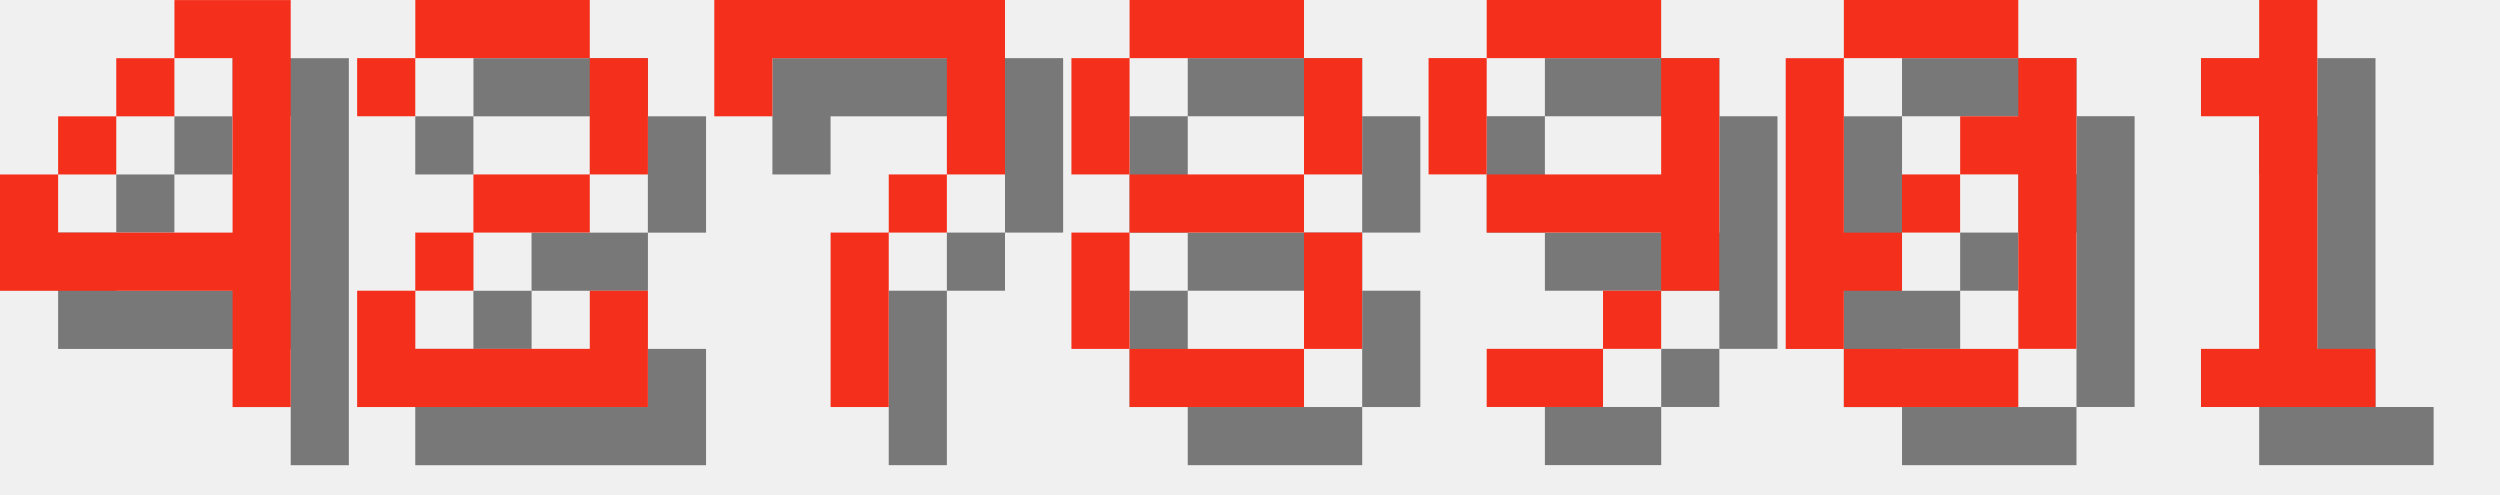
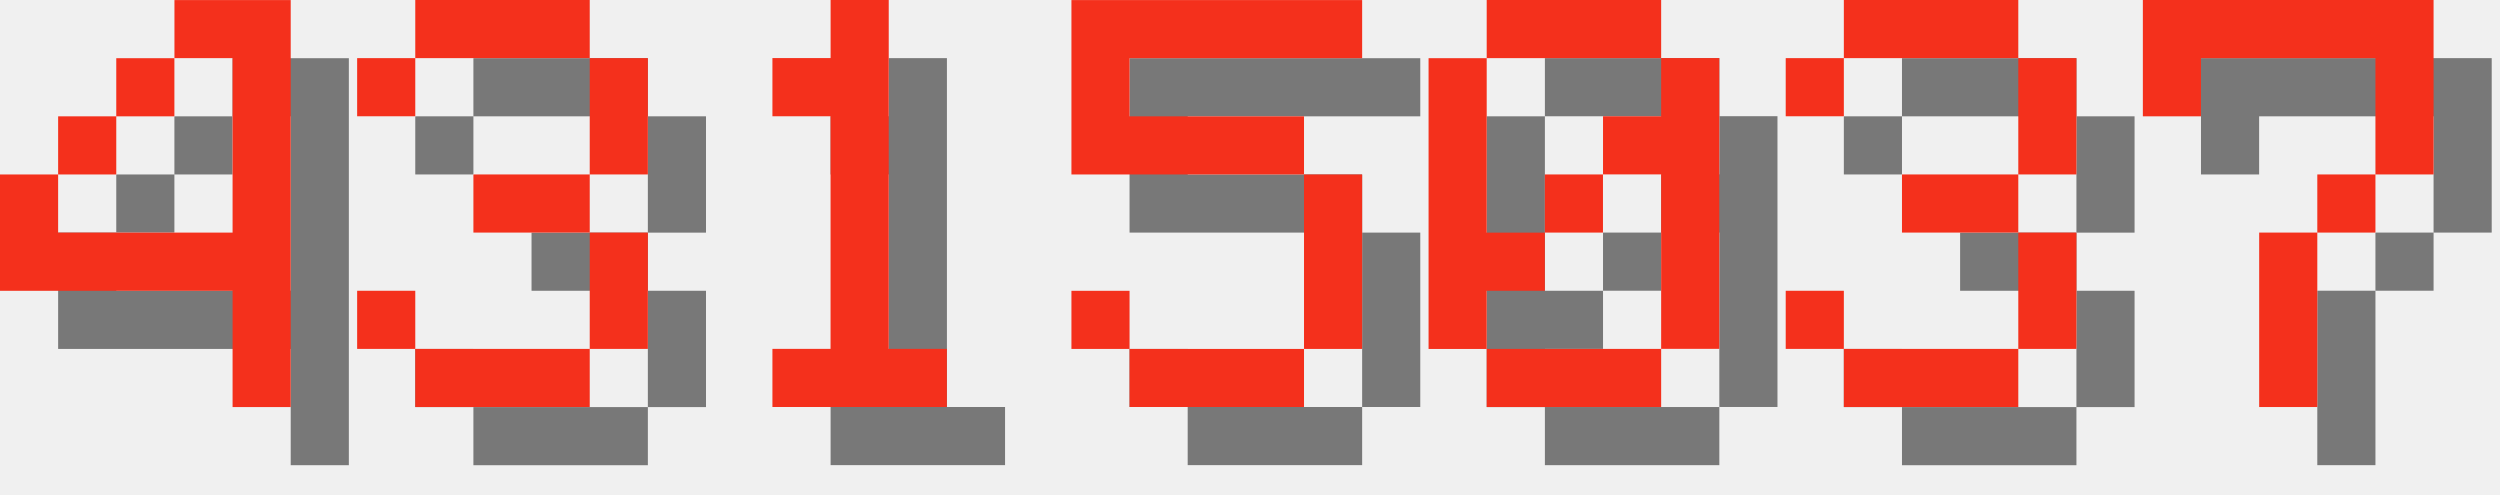
<svg xmlns="http://www.w3.org/2000/svg" version="1.1" width="182.0" height="36">
  <style>
        .text-foreground {
            fill: #F4301C;
        }
        .text-shadow {
            fill: #000000;
            fill-opacity: 0.5;
        }
    </style>
  <g class="digit" id="digit_4" transform="translate(0.0, 0), scale(4)">
    <path id="digit_4_shadow" class="text-shadow" d="m4.233 1.058v1.058h1.058v3.175h-3.175v-1.058h-1.058v2.117h4.233v2.117h1.058v-7.408h-2.117zm-2.117 3.175h1.058v-1.058h-1.058v1.058zm1.058-1.058h1.058v-1.058h-1.058v1.058z" fill-opacity=".5" style="paint-order:stroke fill markers" />
    <path id="digit_4_fg" class="text-foreground" d="m3.175 0v1.058h1.058v3.175h-3.175v-1.058h-1.058v2.117h4.233v2.117h1.058v-7.408h-2.117zm-2.117 3.175h1.058v-1.058h-1.058v1.058zm1.058-1.058h1.058v-1.058h-1.058v1.058z" fill="#fff" style="paint-order:stroke fill markers" />
  </g>
-   <g class="digit" id="digit_2" transform="translate(26.0, 0), scale(4)">
-     <path id="digit_2_shadow" class="text-shadow" d="m1.058 2.117v1.058h1.058v-1.058h3.175v2.117h-2.117v1.058h-1.058v1.058h-1.058v2.117h5.292v-2.117h-1.058v1.058h-3.175v-1.058h1.058v-1.058h2.117v-1.058h1.058v-2.117h-1.058v-1.058h-3.175v1.058h-1.058z" fill-opacity=".5" style="paint-order:stroke fill markers" />
-     <path id="digit_2_fg" class="text-foreground" d="m0 1.058v1.058h1.058v-1.058h3.175v2.117h-2.117v1.058h-1.058v1.058h-1.058v2.117h5.292v-2.117h-1.058v1.058h-3.175v-1.058h1.058v-1.058h2.117v-1.058h1.058v-2.117h-1.058v-1.058h-3.175v1.058h-1.058z" fill="#fff" style="paint-order:stroke fill markers" />
+   <g class="digit" id="digit_3" transform="translate(26.0, 0), scale(4)">
+     <path id="digit_3_shadow" class="text-shadow" d="m1.058 2.117v1.058h1.058v-1.058h3.175v2.117h-2.117v1.058h2.117v2.117h-3.175v-1.058h-1.058v1.058h1.058v1.058h3.175v-1.058h1.058v-2.117h-1.058v-1.058h1.058v-2.117h-1.058v-1.058h-3.175v1.058h-1.058z" fill-opacity=".5" style="paint-order:stroke fill markers" />
+     <path id="digit_3_fg" class="text-foreground" d="m0 1.058v1.058h1.058v-1.058h3.175v2.117h-2.117v1.058h2.117v2.117h-3.175v-1.058h-1.058v1.058h1.058v1.058h3.175v-1.058h1.058v-2.117h-1.058v-1.058h1.058v-2.117h-1.058v-1.058h-3.175v1.058h-1.058z" fill="#fff" style="paint-order:stroke fill markers" />
  </g>
-   <g class="digit" id="digit_7" transform="translate(52.0, 0), scale(4)">
+   <g class="digit" id="digit_1" transform="translate(52.0, 0), scale(4)">
+     <path id="digit_1_shadow" class="text-shadow" d="m2.117 2.117v1.058h1.058v4.233h-1.058v1.058h3.175v-1.058h-1.058v-6.35h-1.058v1.058h-1.058z" fill-opacity=".5" style="paint-order:stroke fill markers" />
+     <path id="digit_1_fg" class="text-foreground" d="m1.058 1.058v1.058h1.058v4.233h-1.058v1.058h3.175v-1.058h-1.058v-6.35h-1.058v1.058h-1.058z" fill="#fff" style="paint-order:stroke fill markers" />
+   </g>
+   <g class="digit" id="digit_5" transform="translate(78.0, 0), scale(4)">
+     <path id="digit_5_shadow" class="text-shadow" d="m1.058 1.058v3.175h4.233v3.175h-3.175v-1.058h-1.058v1.058h1.058v1.058h3.175v-1.058h1.058v-3.175h-1.058v-1.058h-3.175v-1.058h4.233v-1.058h-5.292z" fill-opacity=".5" style="paint-order:stroke fill markers" />
+     <path id="digit_5_fg" class="text-foreground" d="m0 0v3.175h4.233v3.175h-3.175v-1.058h-1.058v1.058h1.058v1.058h3.175v-1.058h1.058v-3.175h-1.058v-1.058h-3.175v-1.058h4.233v-1.058h-5.292z" fill="#fff" style="paint-order:stroke fill markers" />
+   </g>
+   <g class="digit" id="digit_0" transform="translate(104.0, 0), scale(4)">
+     <path id="digit_0_shadow" class="text-shadow" d="m2.117 1.058v1.058h3.175v-1.058h-3.175zm3.175 1.058v1.058h-1.058v1.058h1.058v3.175h1.058v-5.292h-1.058zm0 5.292h-3.175v1.058h3.175v-1.058zm-3.175 0v-1.058h1.058v-1.058h-1.058v-3.175h-1.058v5.292h1.058zm1.058-2.117h1.058v-1.058h-1.058v1.058z" fill-opacity=".5" style="paint-order:stroke fill markers" />
+     <path id="digit_0_fg" class="text-foreground" d="m1.058 0v1.058h3.175v-1.058h-3.175zm3.175 1.058v1.058h-1.058v1.058h1.058v3.175h1.058v-5.292h-1.058zm0 5.292h-3.175v1.058h3.175v-1.058zm-3.175 0v-1.058h1.058v-1.058h-1.058v-3.175h-1.058v5.292h1.058zm1.058-2.117h1.058v-1.058h-1.058v1.058z" fill="#fff" style="paint-order:stroke fill markers" />
+   </g>
+   <g class="digit" id="digit_3" transform="translate(130.0, 0), scale(4)">
+     <path id="digit_3_shadow" class="text-shadow" d="m1.058 2.117v1.058h1.058v-1.058h3.175v2.117h-2.117v1.058h2.117v2.117h-3.175v-1.058h-1.058v1.058h1.058v1.058h3.175v-1.058h1.058v-2.117h-1.058v-1.058h1.058v-2.117h-1.058v-1.058h-3.175v1.058h-1.058z" fill-opacity=".5" style="paint-order:stroke fill markers" />
+     <path id="digit_3_fg" class="text-foreground" d="m0 1.058v1.058h1.058v-1.058h3.175v2.117h-2.117v1.058h2.117v2.117h-3.175v-1.058h-1.058v1.058h1.058v1.058h3.175v-1.058h1.058v-2.117h-1.058v-1.058h1.058v-2.117h-1.058v-1.058h-3.175v1.058h-1.058z" fill="#fff" style="paint-order:stroke fill markers" />
+   </g>
+   <g class="digit" id="digit_7" transform="translate(156.0, 0), scale(4)">
    <path id="digit_7_shadow" class="text-shadow" d="m1.058 1.058 2e-6 2.117h1.058v-1.058h3.175v1.058l2e-7 1.058h-1.058v1.058h-1.058l4e-7 3.175 1.058 1e-7v-3.175h1.058v-1.058h1.058l5e-7 -1.058v-2.117z" fill-opacity=".5" style="paint-order:stroke fill markers" />
    <path id="digit_7_fg" class="text-foreground" d="m0 0 2e-6 2.117h1.058v-1.058h3.175v1.058l2e-7 1.058h-1.058v1.058h-1.058l4e-7 3.175 1.058 1e-7v-3.175h1.058v-1.058h1.058l5e-7 -1.058v-2.117z" fill="#fff" style="paint-order:stroke fill markers" />
  </g>
-   <g class="digit" id="digit_8" transform="translate(78.0, 0), scale(4)">
-     <path id="digit_8_shadow" class="text-shadow" d="m2.117 1.058v1.058h3.175v-1.058h-3.175zm3.175 1.058v2.117h1.058v-2.117h-1.058zm0 2.117h-3.175v1.058h3.175v-1.058zm0 1.058v2.117h1.058v-2.117h-1.058zm0 2.117h-3.175v1.058h3.175v-1.058zm-3.175 0v-2.117h-1.058v2.117h1.058zm0-3.175v-2.117h-1.058v2.117h1.058z" fill-opacity=".5" style="paint-order:stroke fill markers" />
-     <path id="digit_8_fg" class="text-foreground" d="m1.058 0v1.058h3.175v-1.058h-3.175zm3.175 1.058v2.117h1.058v-2.117h-1.058zm0 2.117h-3.175v1.058h3.175v-1.058zm0 1.058v2.117h1.058v-2.117h-1.058zm0 2.117h-3.175v1.058h3.175v-1.058zm-3.175 0v-2.117h-1.058v2.117h1.058zm0-3.175v-2.117h-1.058v2.117h1.058z" fill="#fff" style="paint-order:stroke fill markers" />
-   </g>
-   <g class="digit" id="digit_9" transform="translate(104.0, 0), scale(4)">
-     <path id="digit_9_shadow" class="text-shadow" d="m2.117 1.058v1.058h3.175v-1.058h-3.175zm3.175 1.058v2.117h-3.175v1.058h3.175v1.058h1.058v-4.233h-1.058zm0 4.233h-1.058v1.058h1.058v-1.058zm-1.058 1.058h-2.117v1.058h2.117v-1.058zm-2.117-3.175v-2.117h-1.058v2.117h1.058z" fill-opacity=".5" style="paint-order:stroke fill markers" />
-     <path id="digit_9_fg" class="text-foreground" d="m1.058 0v1.058h3.175v-1.058h-3.175zm3.175 1.058v2.117h-3.175v1.058h3.175v1.058h1.058v-4.233h-1.058zm0 4.233h-1.058v1.058h1.058v-1.058zm-1.058 1.058h-2.117v1.058h2.117v-1.058zm-2.117-3.175v-2.117h-1.058v2.117h1.058z" fill="#fff" style="paint-order:stroke fill markers" />
-   </g>
-   <g class="digit" id="digit_0" transform="translate(130.0, 0), scale(4)">
-     <path id="digit_0_shadow" class="text-shadow" d="m2.117 1.058v1.058h3.175v-1.058h-3.175zm3.175 1.058v1.058h-1.058v1.058h1.058v3.175h1.058v-5.292h-1.058zm0 5.292h-3.175v1.058h3.175v-1.058zm-3.175 0v-1.058h1.058v-1.058h-1.058v-3.175h-1.058v5.292h1.058zm1.058-2.117h1.058v-1.058h-1.058v1.058z" fill-opacity=".5" style="paint-order:stroke fill markers" />
-     <path id="digit_0_fg" class="text-foreground" d="m1.058 0v1.058h3.175v-1.058h-3.175zm3.175 1.058v1.058h-1.058v1.058h1.058v3.175h1.058v-5.292h-1.058zm0 5.292h-3.175v1.058h3.175v-1.058zm-3.175 0v-1.058h1.058v-1.058h-1.058v-3.175h-1.058v5.292h1.058zm1.058-2.117h1.058v-1.058h-1.058v1.058z" fill="#fff" style="paint-order:stroke fill markers" />
-   </g>
-   <g class="digit" id="digit_1" transform="translate(156.0, 0), scale(4)">
-     <path id="digit_1_shadow" class="text-shadow" d="m2.117 2.117v1.058h1.058v4.233h-1.058v1.058h3.175v-1.058h-1.058v-6.35h-1.058v1.058h-1.058z" fill-opacity=".5" style="paint-order:stroke fill markers" />
-     <path id="digit_1_fg" class="text-foreground" d="m1.058 1.058v1.058h1.058v4.233h-1.058v1.058h3.175v-1.058h-1.058v-6.35h-1.058v1.058h-1.058z" fill="#fff" style="paint-order:stroke fill markers" />
-   </g>
</svg>
